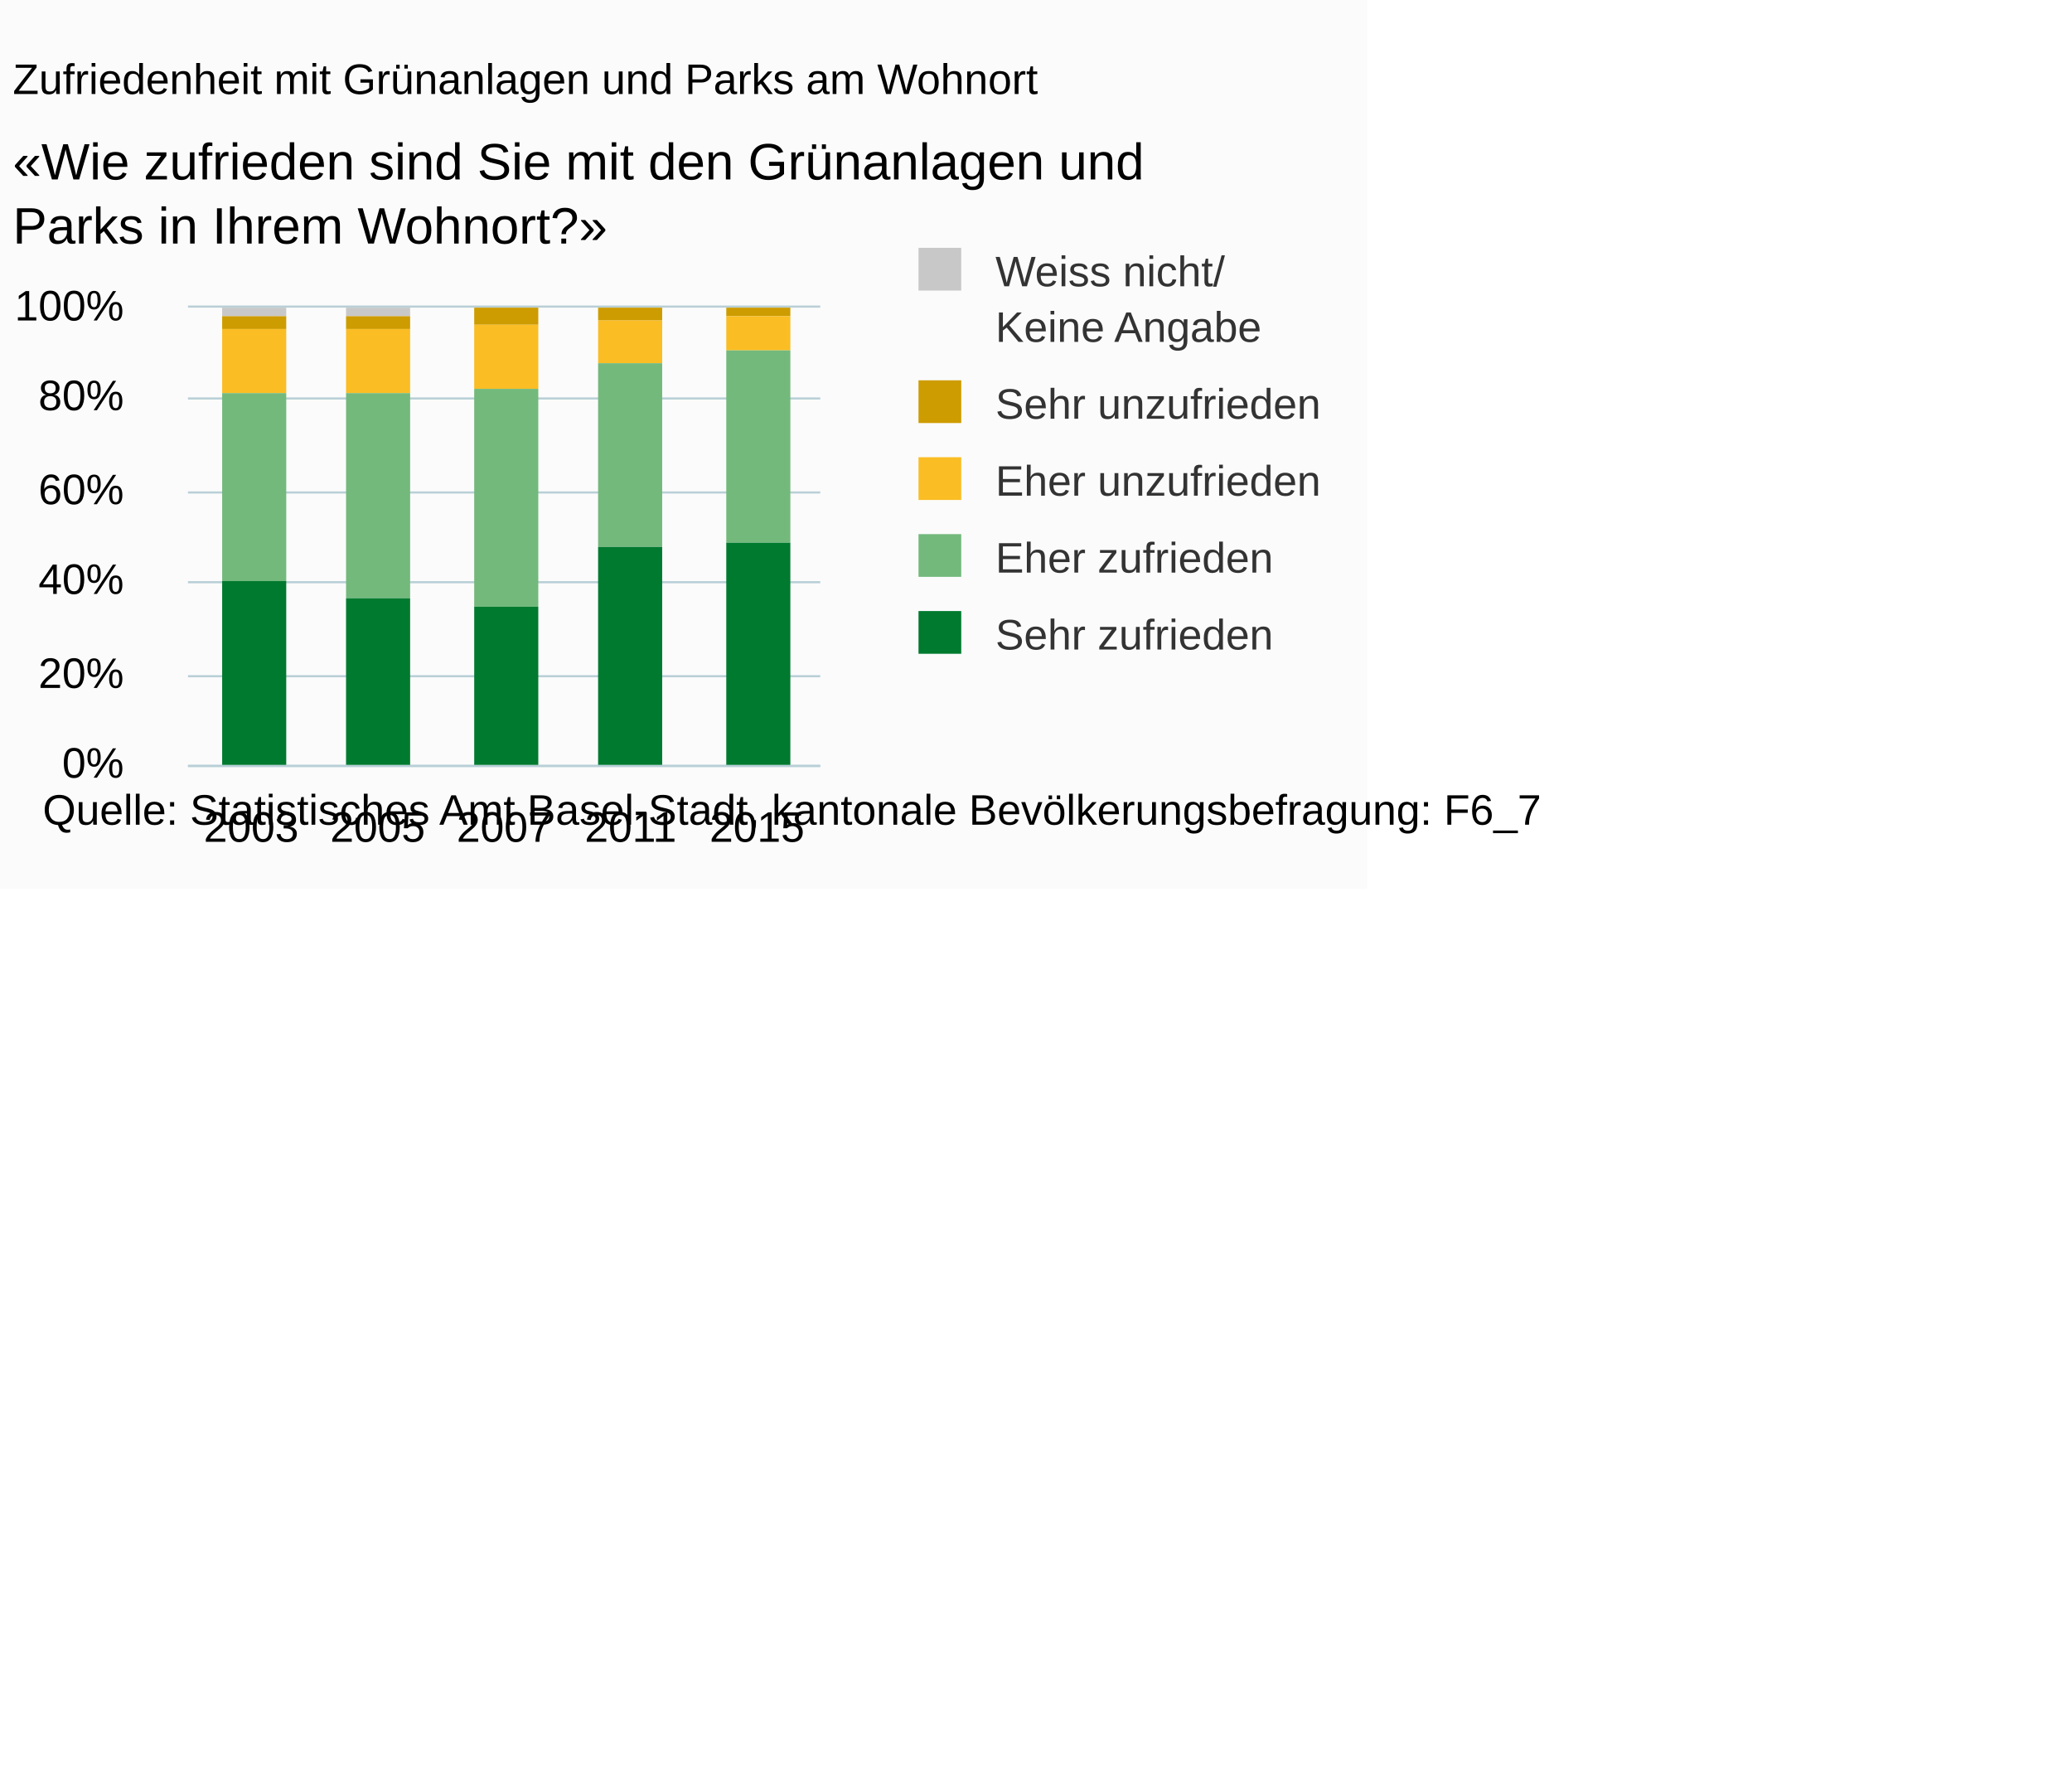
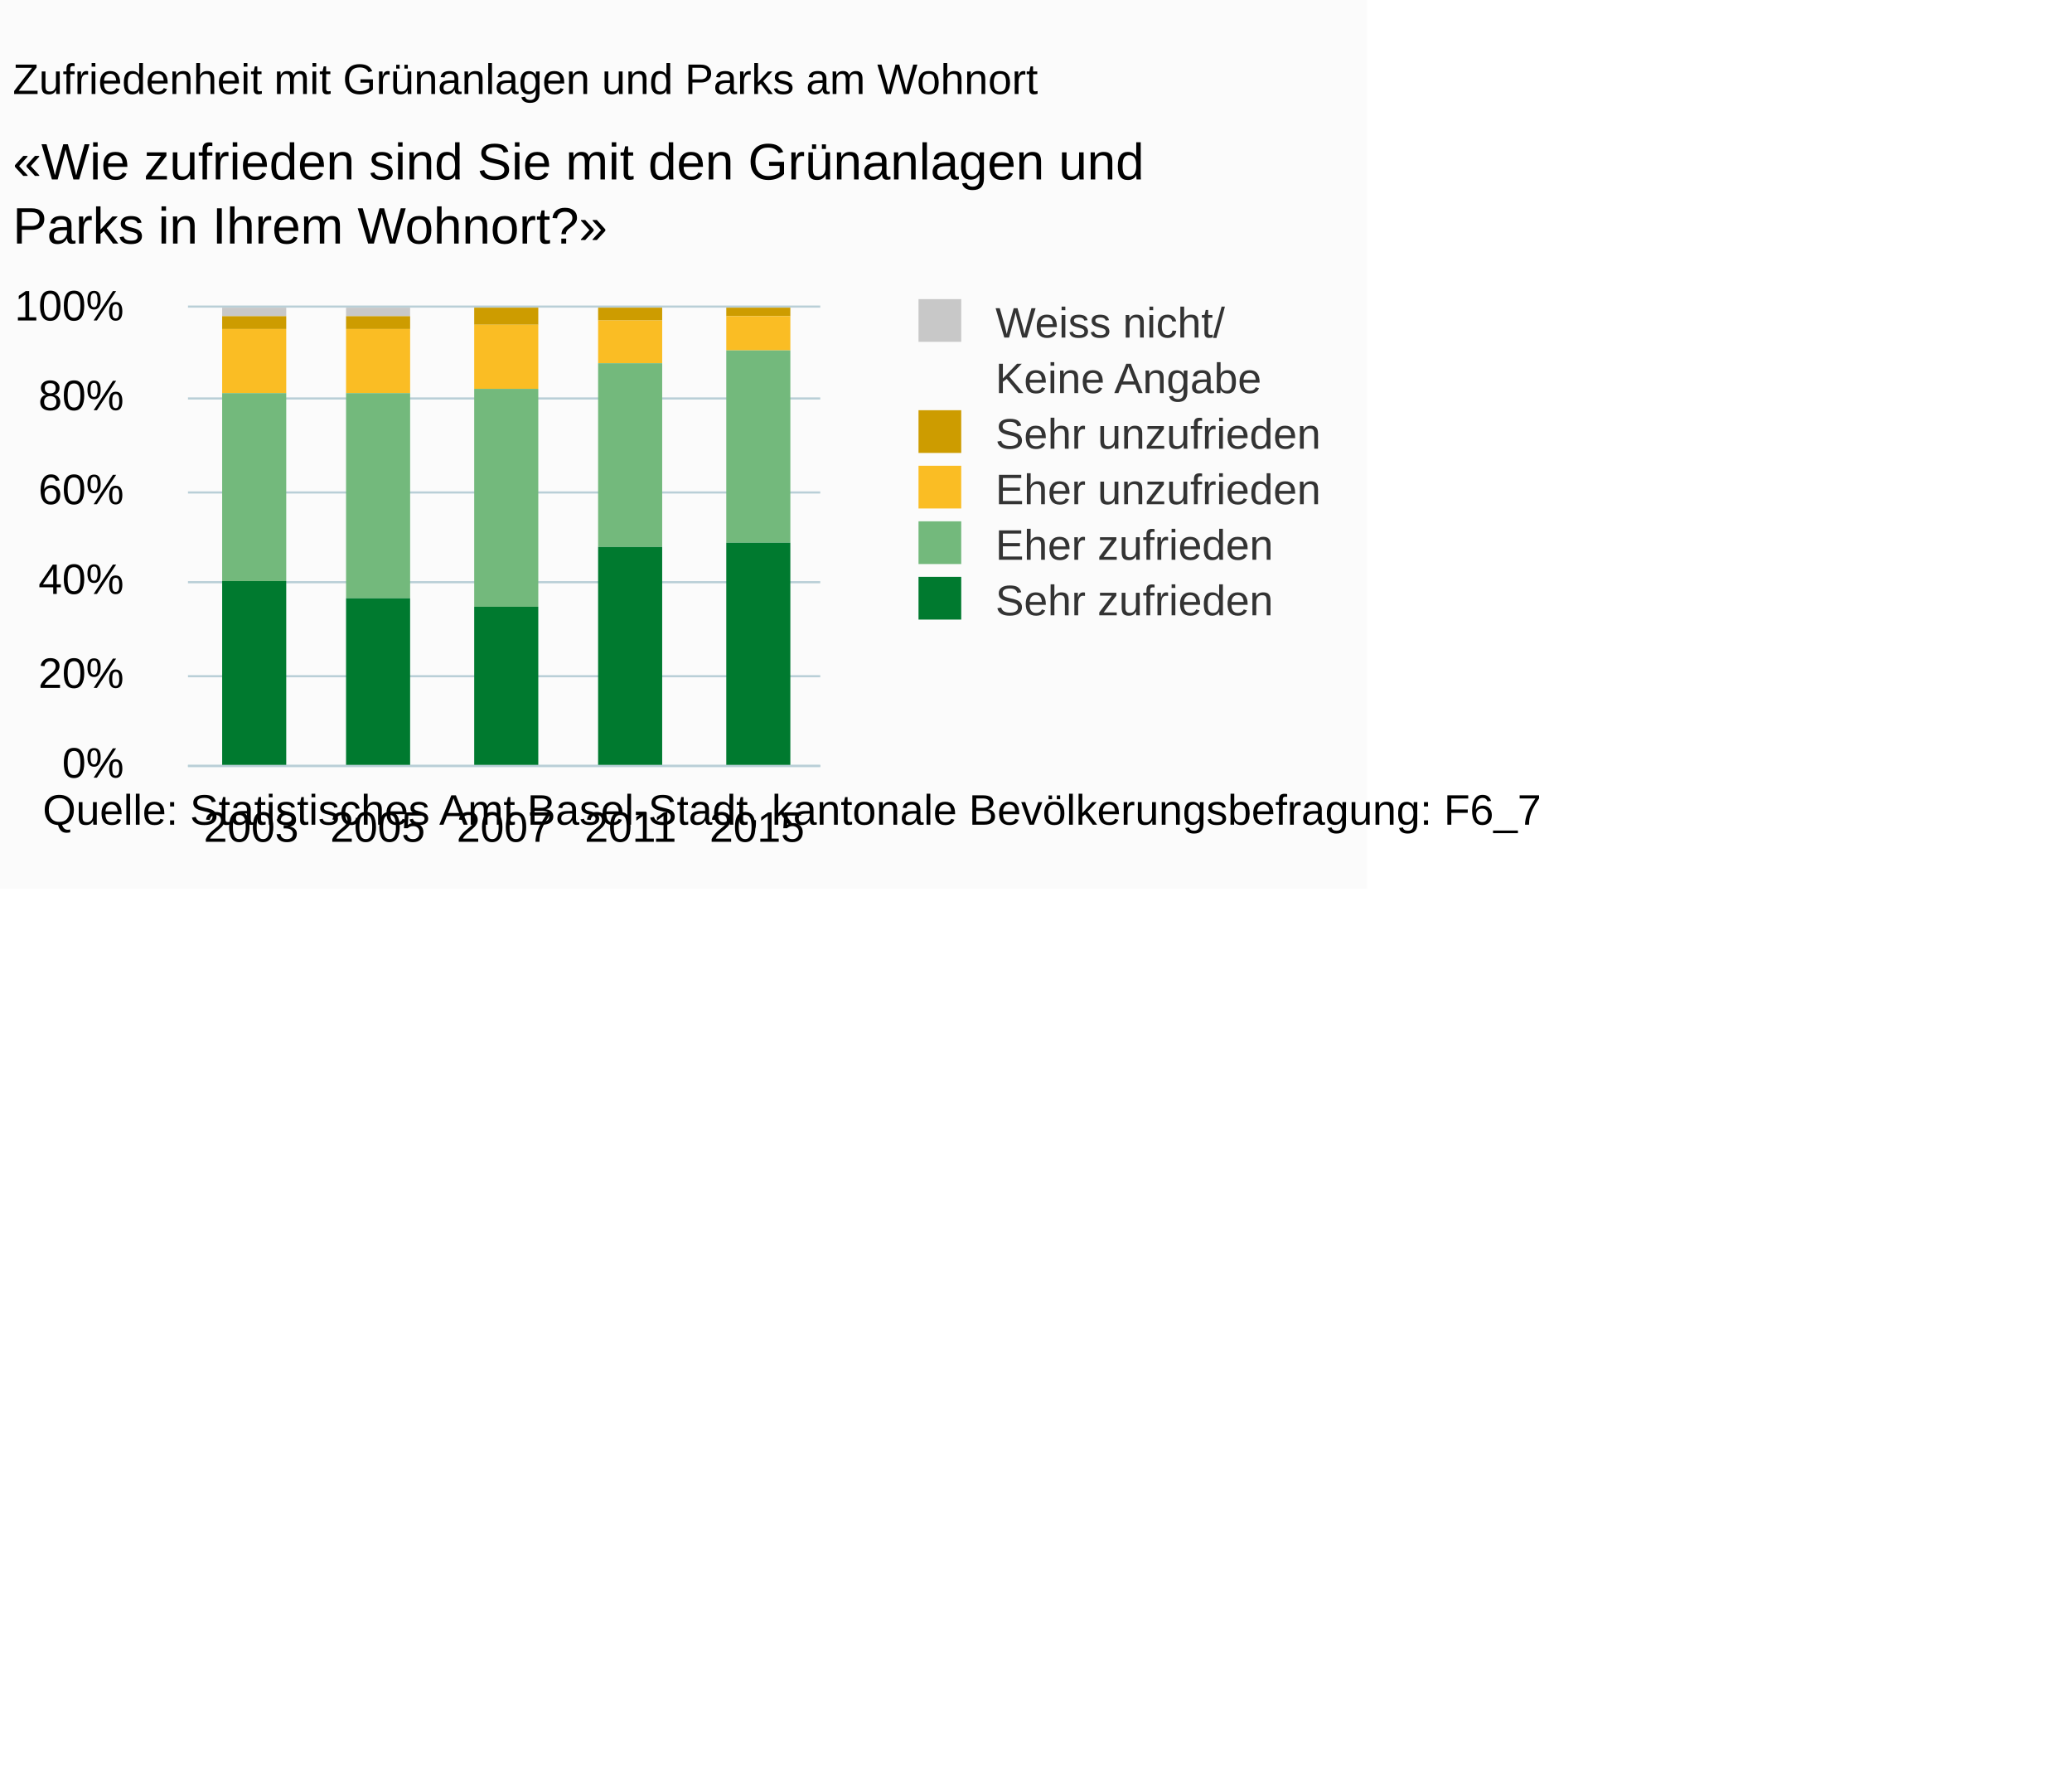
<svg xmlns="http://www.w3.org/2000/svg" version="1.1" class="highcharts-root" style="font-family:Arial;font-size:10px;" viewBox="0 0 485 415">
  <defs>
-     <clipPath id="highcharts-ryv8ro0-6">
+     <clipPath id="highcharts-0kibp3a-6">
      <rect x="0" y="0" width="148" height="107" fill="none" />
    </clipPath>
-     <clipPath id="highcharts-ryv8ro0-7">
+     <clipPath id="highcharts-0kibp3a-7">
      <rect x="0" y="0" width="148" height="107" fill="none" />
    </clipPath>
  </defs>
  <rect fill="#fbfbfb" class="highcharts-background" x="0" y="0" width="320" height="208" rx="0" ry="0" />
  <rect fill="none" class="highcharts-plot-background" x="44" y="72" width="148" height="107" />
  <g class="highcharts-pane-group" />
  <g class="highcharts-grid highcharts-xaxis-grid ">
    <path fill="none" class="highcharts-grid-line" d="M 73.5 72 L 73.5 179" opacity="1" />
    <path fill="none" class="highcharts-grid-line" d="M 102.5 72 L 102.5 179" opacity="1" />
    <path fill="none" class="highcharts-grid-line" d="M 132.5 72 L 132.5 179" opacity="1" />
    <path fill="none" class="highcharts-grid-line" d="M 161.5 72 L 161.5 179" opacity="1" />
    <path fill="none" class="highcharts-grid-line" d="M 191.5 72 L 191.5 179" opacity="1" />
    <path fill="none" class="highcharts-grid-line" d="M 43.5 72 L 43.5 179" opacity="1" />
  </g>
  <g class="highcharts-grid highcharts-yaxis-grid ">
    <path fill="none" stroke="#B9CFD7" stroke-width="0.5" class="highcharts-grid-line" d="M 44 179.25 L 192 179.25" opacity="1" />
    <path fill="none" stroke="#B9CFD7" stroke-width="0.5" class="highcharts-grid-line" d="M 44 158.25 L 192 158.25" opacity="1" />
    <path fill="none" stroke="#B9CFD7" stroke-width="0.5" class="highcharts-grid-line" d="M 44 136.25 L 192 136.25" opacity="1" />
    <path fill="none" stroke="#B9CFD7" stroke-width="0.5" class="highcharts-grid-line" d="M 44 115.25 L 192 115.25" opacity="1" />
    <path fill="none" stroke="#B9CFD7" stroke-width="0.5" class="highcharts-grid-line" d="M 44 93.25 L 192 93.25" opacity="1" />
    <path fill="none" stroke="#B9CFD7" stroke-width="0.5" class="highcharts-grid-line" d="M 44 71.75 L 192 71.75" opacity="1" />
  </g>
  <rect fill="none" class="highcharts-plot-border" x="44" y="72" width="148" height="107" />
  <g class="highcharts-axis highcharts-xaxis ">
    <path fill="none" class="highcharts-axis-line" stroke="#B9CFD7" stroke-width="0.5" d="M 44 179.25 L 192 179.25" />
  </g>
  <g class="highcharts-axis highcharts-yaxis ">
    <path fill="none" class="highcharts-axis-line" d="M 44 72 L 44 179" />
  </g>
  <g class="highcharts-series-group">
-     <g class="highcharts-series highcharts-series-0 highcharts-column-series " transform="translate(44,72) scale(1 1)" clip-path="url(#highcharts-ryv8ro0-7)">
+     <g class="highcharts-series highcharts-series-0 highcharts-column-series " transform="translate(44,72) scale(1 1)" clip-path="url(#highcharts-0kibp3a-7)">
      <rect x="8" y="0" width="15" height="2" fill="#C8C8C8" class="highcharts-point" />
      <rect x="37" y="0" width="15" height="2" fill="#C8C8C8" class="highcharts-point" />
      <rect x="67" y="1" width="15" height="0" fill="#C8C8C8" class="highcharts-point" />
      <rect x="96" y="1" width="15" height="0" fill="#C8C8C8" class="highcharts-point" />
      <rect x="126" y="1" width="15" height="0" fill="#C8C8C8" class="highcharts-point" />
    </g>
    <g class="highcharts-markers highcharts-series-0 highcharts-column-series " transform="translate(44,72) scale(1 1)" clip-path="none" />
-     <g class="highcharts-series highcharts-series-1 highcharts-column-series " transform="translate(44,72) scale(1 1)" clip-path="url(#highcharts-ryv8ro0-7)">
+     <g class="highcharts-series highcharts-series-1 highcharts-column-series " transform="translate(44,72) scale(1 1)" clip-path="url(#highcharts-0kibp3a-7)">
      <rect x="8" y="2" width="15" height="3" fill="#CD9C00" class="highcharts-point" />
      <rect x="37" y="2" width="15" height="3" fill="#CD9C00" class="highcharts-point" />
      <rect x="67" y="0" width="15" height="4" fill="#CD9C00" class="highcharts-point" />
      <rect x="96" y="0" width="15" height="3" fill="#CD9C00" class="highcharts-point" />
      <rect x="126" y="0" width="15" height="2" fill="#CD9C00" class="highcharts-point" />
    </g>
    <g class="highcharts-markers highcharts-series-1 highcharts-column-series " transform="translate(44,72) scale(1 1)" clip-path="none" />
-     <g class="highcharts-series highcharts-series-2 highcharts-column-series " transform="translate(44,72) scale(1 1)" clip-path="url(#highcharts-ryv8ro0-7)">
+     <g class="highcharts-series highcharts-series-2 highcharts-column-series " transform="translate(44,72) scale(1 1)" clip-path="url(#highcharts-0kibp3a-7)">
      <rect x="8" y="5" width="15" height="15" fill="#FABD24" class="highcharts-point" />
      <rect x="37" y="5" width="15" height="15" fill="#FABD24" class="highcharts-point" />
      <rect x="67" y="4" width="15" height="15" fill="#FABD24" class="highcharts-point" />
      <rect x="96" y="3" width="15" height="10" fill="#FABD24" class="highcharts-point" />
      <rect x="126" y="2" width="15" height="8" fill="#FABD24" class="highcharts-point" />
    </g>
    <g class="highcharts-markers highcharts-series-2 highcharts-column-series " transform="translate(44,72) scale(1 1)" clip-path="none" />
-     <g class="highcharts-series highcharts-series-3 highcharts-column-series " transform="translate(44,72) scale(1 1)" clip-path="url(#highcharts-ryv8ro0-7)">
+     <g class="highcharts-series highcharts-series-3 highcharts-column-series " transform="translate(44,72) scale(1 1)" clip-path="url(#highcharts-0kibp3a-7)">
      <rect x="8" y="20" width="15" height="44" fill="#73B97C" class="highcharts-point" />
      <rect x="37" y="20" width="15" height="48" fill="#73B97C" class="highcharts-point" />
      <rect x="67" y="19" width="15" height="51" fill="#73B97C" class="highcharts-point" />
      <rect x="96" y="13" width="15" height="43" fill="#73B97C" class="highcharts-point" />
      <rect x="126" y="10" width="15" height="45" fill="#73B97C" class="highcharts-point" />
    </g>
    <g class="highcharts-markers highcharts-series-3 highcharts-column-series " transform="translate(44,72) scale(1 1)" clip-path="none" />
-     <g class="highcharts-series highcharts-series-4 highcharts-column-series " transform="translate(44,72) scale(1 1)" clip-path="url(#highcharts-ryv8ro0-7)">
+     <g class="highcharts-series highcharts-series-4 highcharts-column-series " transform="translate(44,72) scale(1 1)" clip-path="url(#highcharts-0kibp3a-7)">
      <rect x="8" y="64" width="15" height="44" fill="#007A2F" class="highcharts-point" />
      <rect x="37" y="68" width="15" height="40" fill="#007A2F" class="highcharts-point" />
      <rect x="67" y="70" width="15" height="38" fill="#007A2F" class="highcharts-point" />
      <rect x="96" y="56" width="15" height="52" fill="#007A2F" class="highcharts-point" />
      <rect x="126" y="55" width="15" height="53" fill="#007A2F" class="highcharts-point" />
    </g>
    <g class="highcharts-markers highcharts-series-4 highcharts-column-series " transform="translate(44,72) scale(1 1)" clip-path="none" />
  </g>
  <text x="3" text-anchor="start" class="highcharts-title" style="color:#000000;font-size:10px;font-weight:normal;fill:#000000;" y="22">
    <tspan>Zufriedenheit mit Grünanlagen und Parks am Wohnort</tspan>
  </text>
  <text x="3" text-anchor="start" class="highcharts-subtitle" style="color:#000000;font-size:12px;fill:#000000;" y="42">
    <tspan>«Wie zufrieden sind Sie mit den Grünanlagen und</tspan>
    <tspan dy="15" x="3">Parks in Ihrem Wohnort?»</tspan>
  </text>
-   <g class="highcharts-legend" transform="translate(204,51)">
-     <rect fill="none" class="highcharts-legend-box" rx="0" ry="0" x="0" y="0" width="112" height="114" visibility="visible" />
+   <g class="highcharts-legend" transform="translate(204,63)">
+     <rect fill="none" class="highcharts-legend-box" rx="0" ry="0" x="0" y="0" width="112" height="89" visibility="visible" />
    <g>
      <g>
        <g class="highcharts-legend-item highcharts-column-series highcharts-color-undefined highcharts-series-0" transform="translate(8,3)">
          <text x="21" style="color:#333333;font-size:10px;font-weight:normal;cursor:pointer;font-family:Arial;fill:#333333;" text-anchor="start" y="13">
            <tspan>Weiss nicht/</tspan>
            <tspan x="21" dy="13">Keine Angabe</tspan>
          </text>
          <rect x="3" y="4" width="10" height="10" fill="#C8C8C8" class="highcharts-point" />
        </g>
-         <g class="highcharts-legend-item highcharts-column-series highcharts-color-undefined highcharts-series-1" transform="translate(8,34)">
+         <g class="highcharts-legend-item highcharts-column-series highcharts-color-undefined highcharts-series-1" transform="translate(8,29)">
          <text x="21" y="13" style="color:#333333;font-size:10px;font-weight:normal;cursor:pointer;font-family:Arial;fill:#333333;" text-anchor="start">
            <tspan>Sehr unzufrieden</tspan>
          </text>
          <rect x="3" y="4" width="10" height="10" fill="#CD9C00" class="highcharts-point" />
        </g>
-         <g class="highcharts-legend-item highcharts-column-series highcharts-color-undefined highcharts-series-2" transform="translate(8,52)">
+         <g class="highcharts-legend-item highcharts-column-series highcharts-color-undefined highcharts-series-2" transform="translate(8,42)">
          <text x="21" y="13" style="color:#333333;font-size:10px;font-weight:normal;cursor:pointer;font-family:Arial;fill:#333333;" text-anchor="start">
            <tspan>Eher unzufrieden</tspan>
          </text>
          <rect x="3" y="4" width="10" height="10" fill="#FABD24" class="highcharts-point" />
        </g>
-         <g class="highcharts-legend-item highcharts-column-series highcharts-color-undefined highcharts-series-3" transform="translate(8,70)">
+         <g class="highcharts-legend-item highcharts-column-series highcharts-color-undefined highcharts-series-3" transform="translate(8,55)">
          <text x="21" y="13" style="color:#333333;font-size:10px;font-weight:normal;cursor:pointer;font-family:Arial;fill:#333333;" text-anchor="start">
            <tspan>Eher zufrieden</tspan>
          </text>
          <rect x="3" y="4" width="10" height="10" fill="#73B97C" class="highcharts-point" />
        </g>
-         <g class="highcharts-legend-item highcharts-column-series highcharts-color-undefined highcharts-series-4" transform="translate(8,88)">
+         <g class="highcharts-legend-item highcharts-column-series highcharts-color-undefined highcharts-series-4" transform="translate(8,68)">
          <text x="21" y="13" style="color:#333333;font-size:10px;font-weight:normal;cursor:pointer;font-family:Arial;fill:#333333;" text-anchor="start">
            <tspan>Sehr zufrieden</tspan>
          </text>
          <rect x="3" y="4" width="10" height="10" fill="#007A2F" class="highcharts-point" />
        </g>
      </g>
    </g>
  </g>
  <g class="highcharts-axis-labels highcharts-xaxis-labels ">
    <text x="58.8" style="color:#000000;cursor:default;font-size:10px;fill:#000000;" text-anchor="middle" transform="translate(0,0)" y="197" opacity="1">
      <tspan>2003</tspan>
    </text>
    <text x="88.4" style="color:#000000;cursor:default;font-size:10px;fill:#000000;" text-anchor="middle" transform="translate(0,0)" y="197" opacity="1">
      <tspan>2005</tspan>
    </text>
    <text x="118" style="color:#000000;cursor:default;font-size:10px;fill:#000000;" text-anchor="middle" transform="translate(0,0)" y="197" opacity="1">
      <tspan>2007</tspan>
    </text>
    <text x="147.6" style="color:#000000;cursor:default;font-size:10px;fill:#000000;" text-anchor="middle" transform="translate(0,0)" y="197" opacity="1">
      <tspan>2011</tspan>
    </text>
    <text x="177.2" style="color:#000000;cursor:default;font-size:10px;fill:#000000;" text-anchor="middle" transform="translate(0,0)" y="197" opacity="1">
      <tspan>2015</tspan>
    </text>
  </g>
  <g class="highcharts-axis-labels highcharts-yaxis-labels ">
    <text x="29" style="color:#000000;cursor:default;font-size:10px;fill:#000000;" text-anchor="end" transform="translate(0,0)" y="182" opacity="1">0%</text>
    <text x="29" style="color:#000000;cursor:default;font-size:10px;fill:#000000;" text-anchor="end" transform="translate(0,0)" y="161" opacity="1">20%</text>
    <text x="29" style="color:#000000;cursor:default;font-size:10px;fill:#000000;" text-anchor="end" transform="translate(0,0)" y="139" opacity="1">40%</text>
    <text x="29" style="color:#000000;cursor:default;font-size:10px;fill:#000000;" text-anchor="end" transform="translate(0,0)" y="118" opacity="1">60%</text>
    <text x="29" style="color:#000000;cursor:default;font-size:10px;fill:#000000;" text-anchor="end" transform="translate(0,0)" y="96" opacity="1">80%</text>
    <text x="29" style="color:#000000;cursor:default;font-size:10px;fill:#000000;" text-anchor="end" transform="translate(0,0)" y="75" opacity="1">100%</text>
  </g>
  <text x="10" class="highcharts-credits" text-anchor="start" style="cursor:default;color:#000000;font-size:10px;fill:#000000;" y="193">
    <tspan>Quelle: Statistisches Amt Basel-Stadt, kantonale Bevölkerungsbefragung: F6_7</tspan>
  </text>
</svg>
